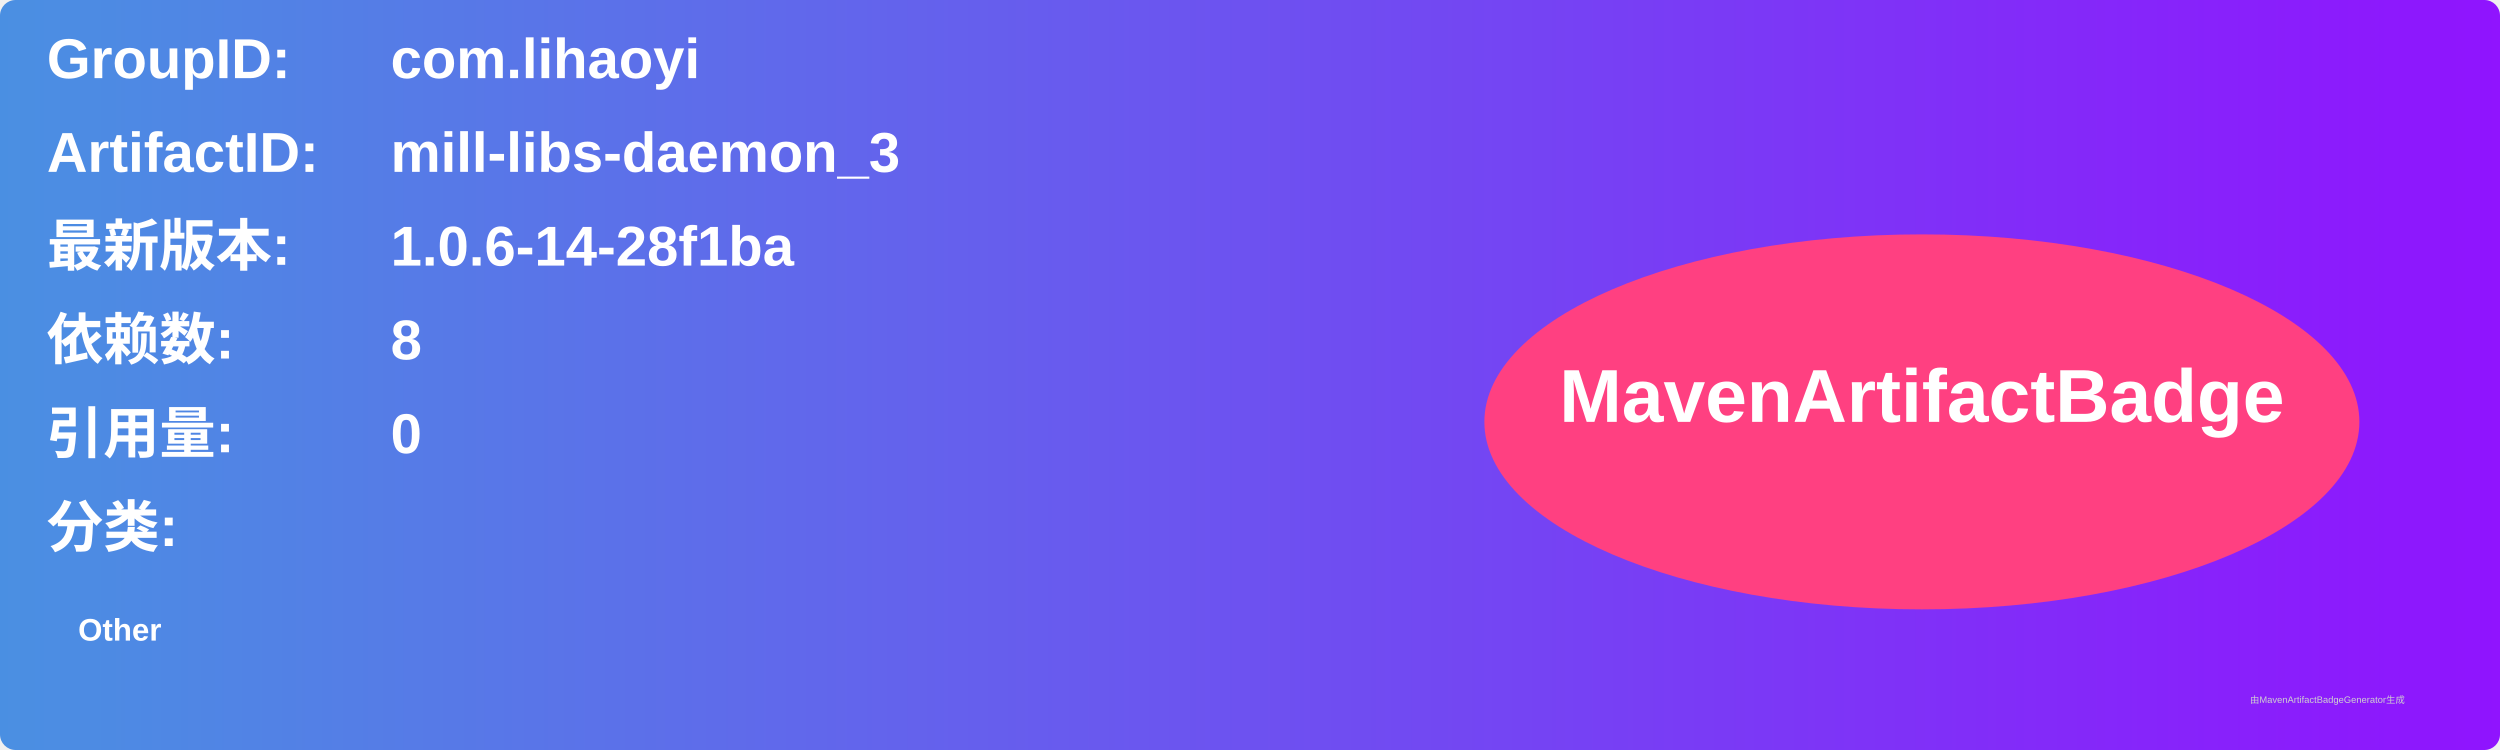
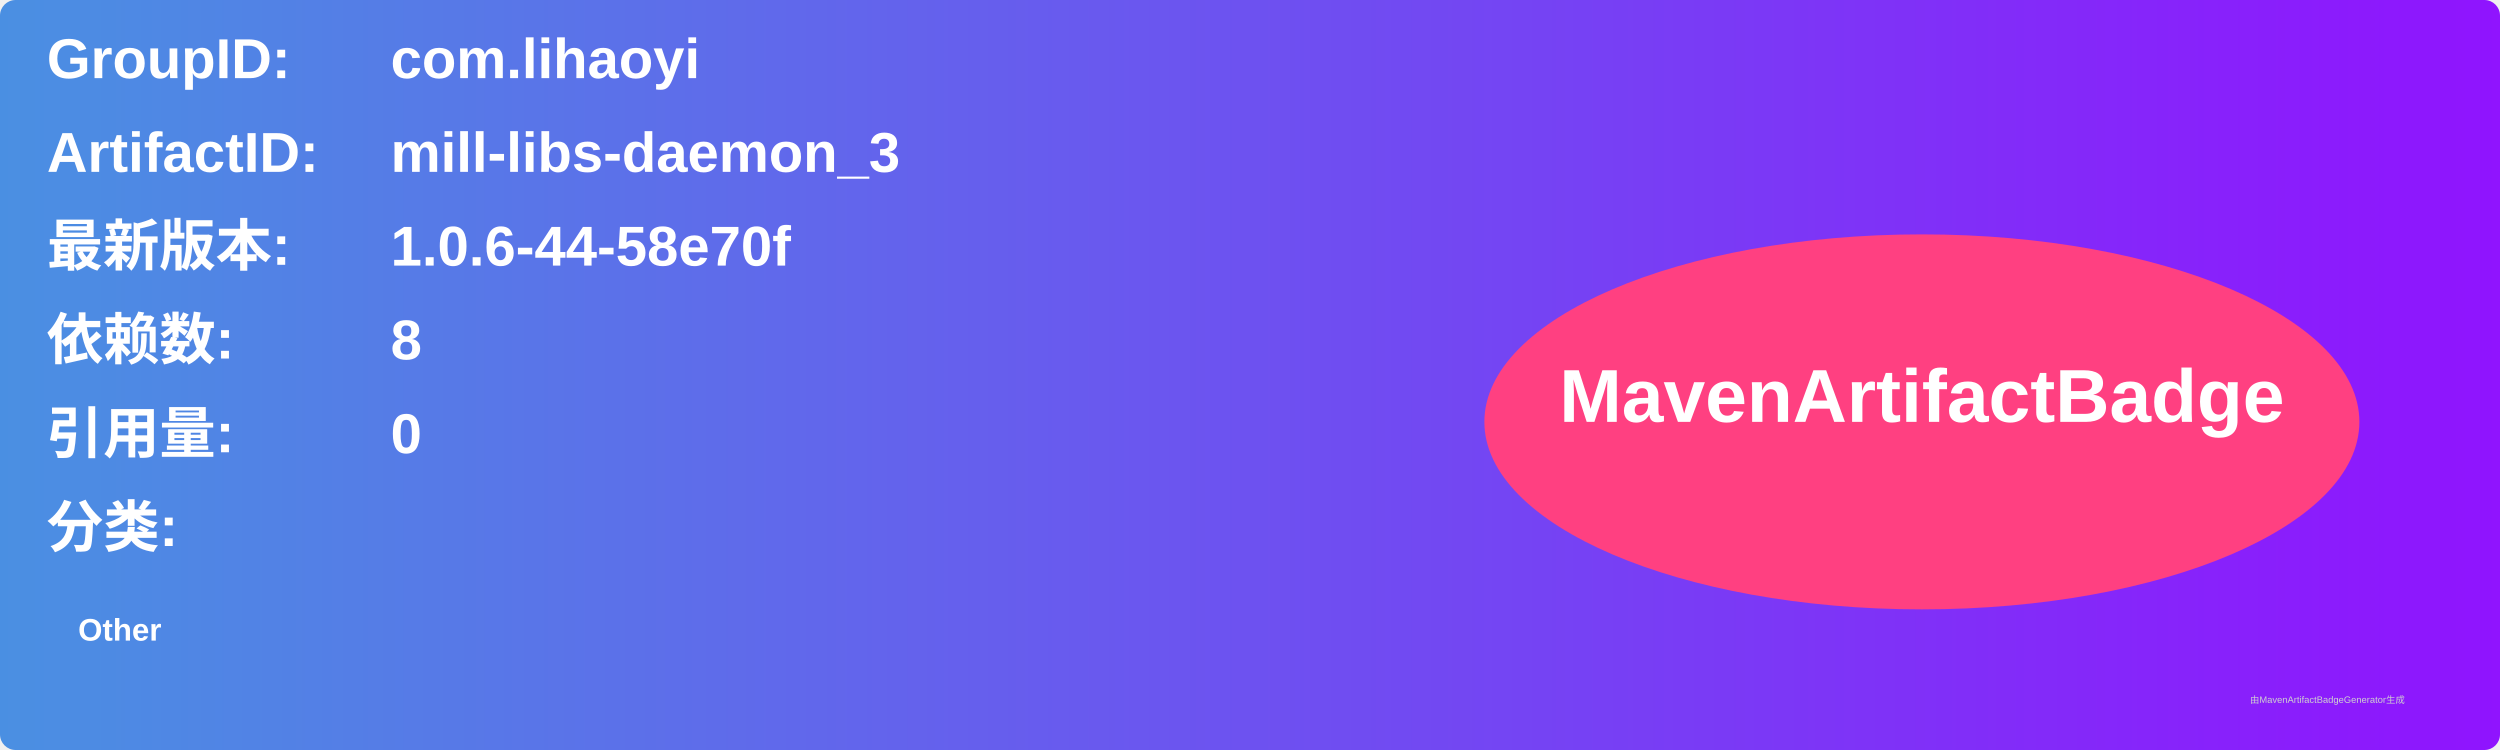
<svg xmlns="http://www.w3.org/2000/svg" width="800" height="240" viewBox="0 0 800 240">
  <linearGradient id="grad" x1="0%" y1="0%" x2="100%" y2="0%">
    <stop offset="0%" stop-color="#4a90e2" />
    <stop offset="100%" stop-color="#9013fe" />
  </linearGradient>
  <rect width="100%" height="100%" rx="5" ry="5" fill="url(#grad)" />
  <g transform="translate(15, 15)">
    <text x="0" y="10" font-family="Arial" font-size="18" fill="white" font-weight="bold" width="260">GroupID:</text>
    <text x="110" y="10" font-family="Arial" font-size="18" fill="white" font-weight="bold" width="460">com.lihaoyi</text>
    <text x="0" y="40" font-family="Arial" font-size="18" fill="white" font-weight="bold" width="260">ArtifactID:</text>
    <text x="110" y="40" font-family="Arial" font-size="18" fill="white" font-weight="bold" width="460">mill-libs-daemon_3</text>
    <text x="0" y="70" font-family="Arial" font-size="18" fill="white" font-weight="bold">最新版本:</text>
    <text x="110" y="70" font-family="Arial" font-size="18" fill="white" font-weight="bold">
-       <tspan font-weight="bold">1.0.6-14-28f1ba</tspan>
+       <tspan font-weight="bold">1.0.6-44-58e70f</tspan>
    </text>
    <text x="0" y="100" font-family="Arial" font-size="18" fill="white" font-weight="bold">依赖数: </text>
    <text x="110" y="100" font-family="Arial" font-size="18" fill="white">
      <tspan font-weight="bold">8</tspan>
    </text>
    <text x="0" y="130" font-family="Arial" font-size="18" fill="white" font-weight="bold">引用量: </text>
    <text x="110" y="130" font-family="Arial" font-size="18" fill="white">
      <tspan font-weight="bold">0</tspan>
    </text>
    <text x="0" y="160" font-family="Arial" font-size="18" fill="white" font-weight="bold">分类:</text>
    <text x="10" y="190" font-family="Arial" font-size="10" fill="white">
      <tspan font-weight="bold">Other</tspan>
    </text>
    <ellipse cx="600" cy="120" rx="140" ry="60" fill="#ff4081" />
    <text x="600" y="120" text-anchor="middle" font-family="Arial" font-size="24" fill="white" font-weight="bold">MavenArtifactBadge</text>
  </g>
  <text x="720" y="225" font-family="Arial" font-size="3" fill="#d0d0d0">由MavenArtifactBadgeGenerator生成</text>
</svg>
